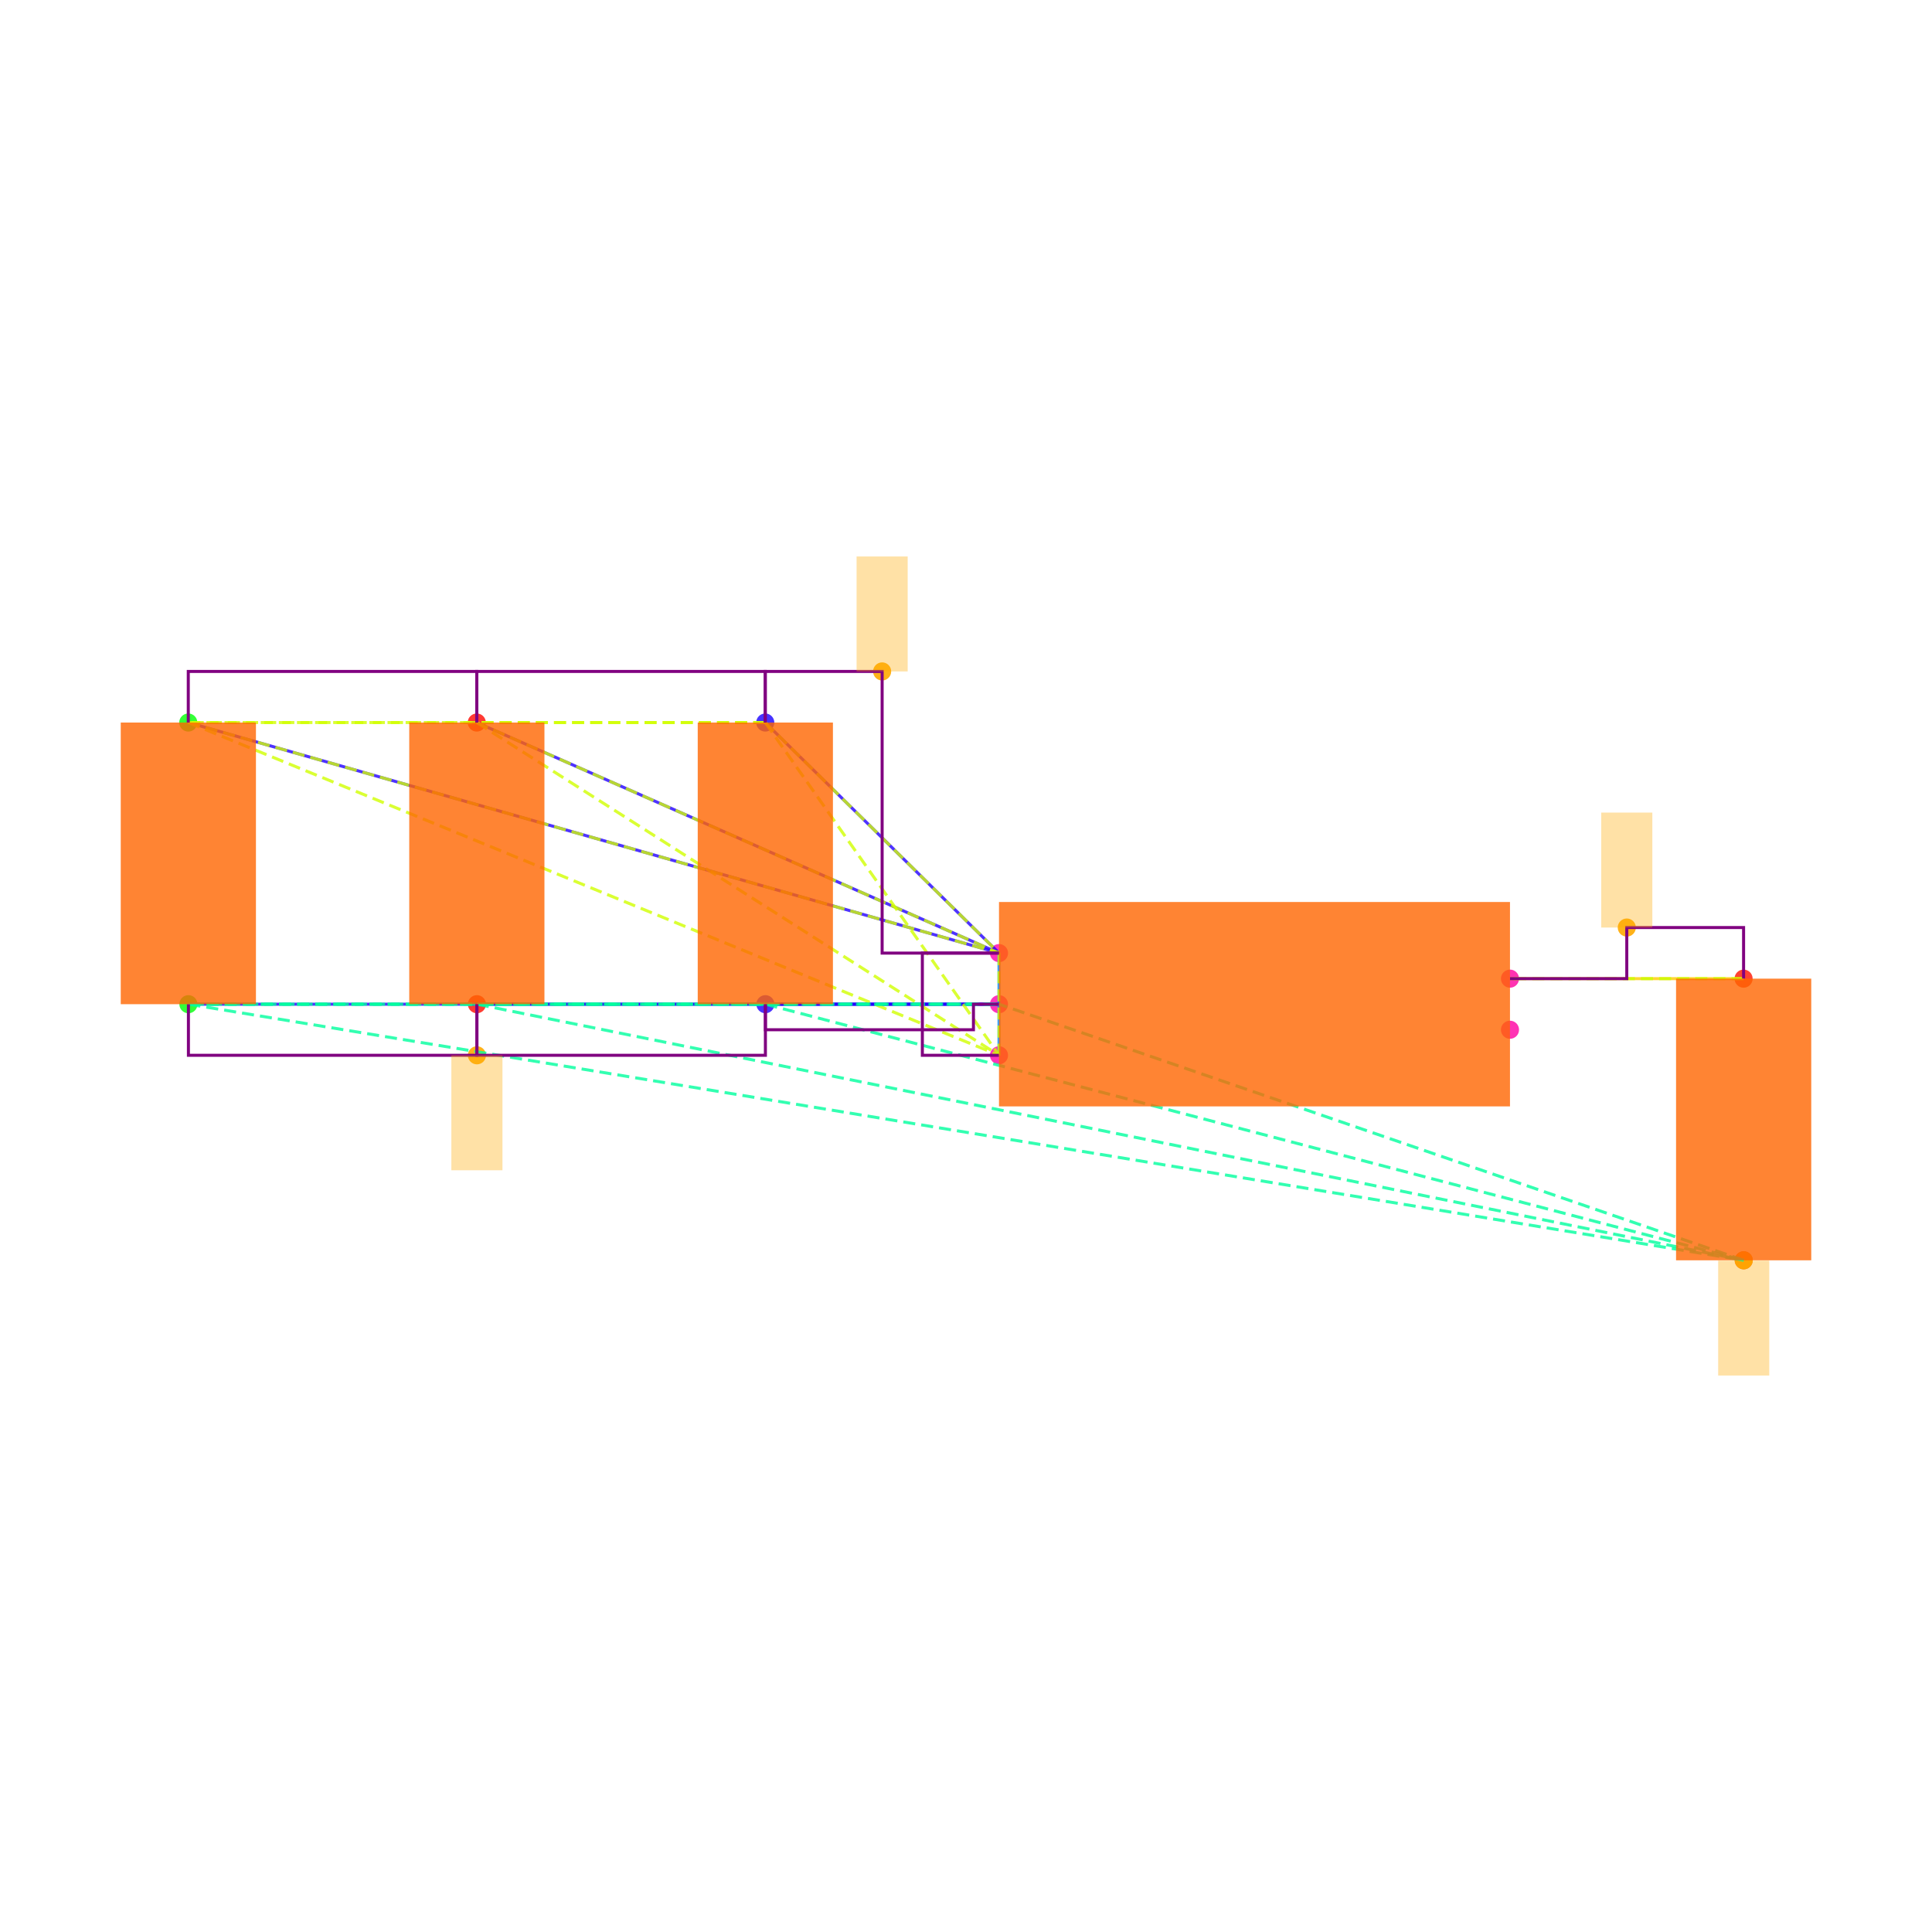
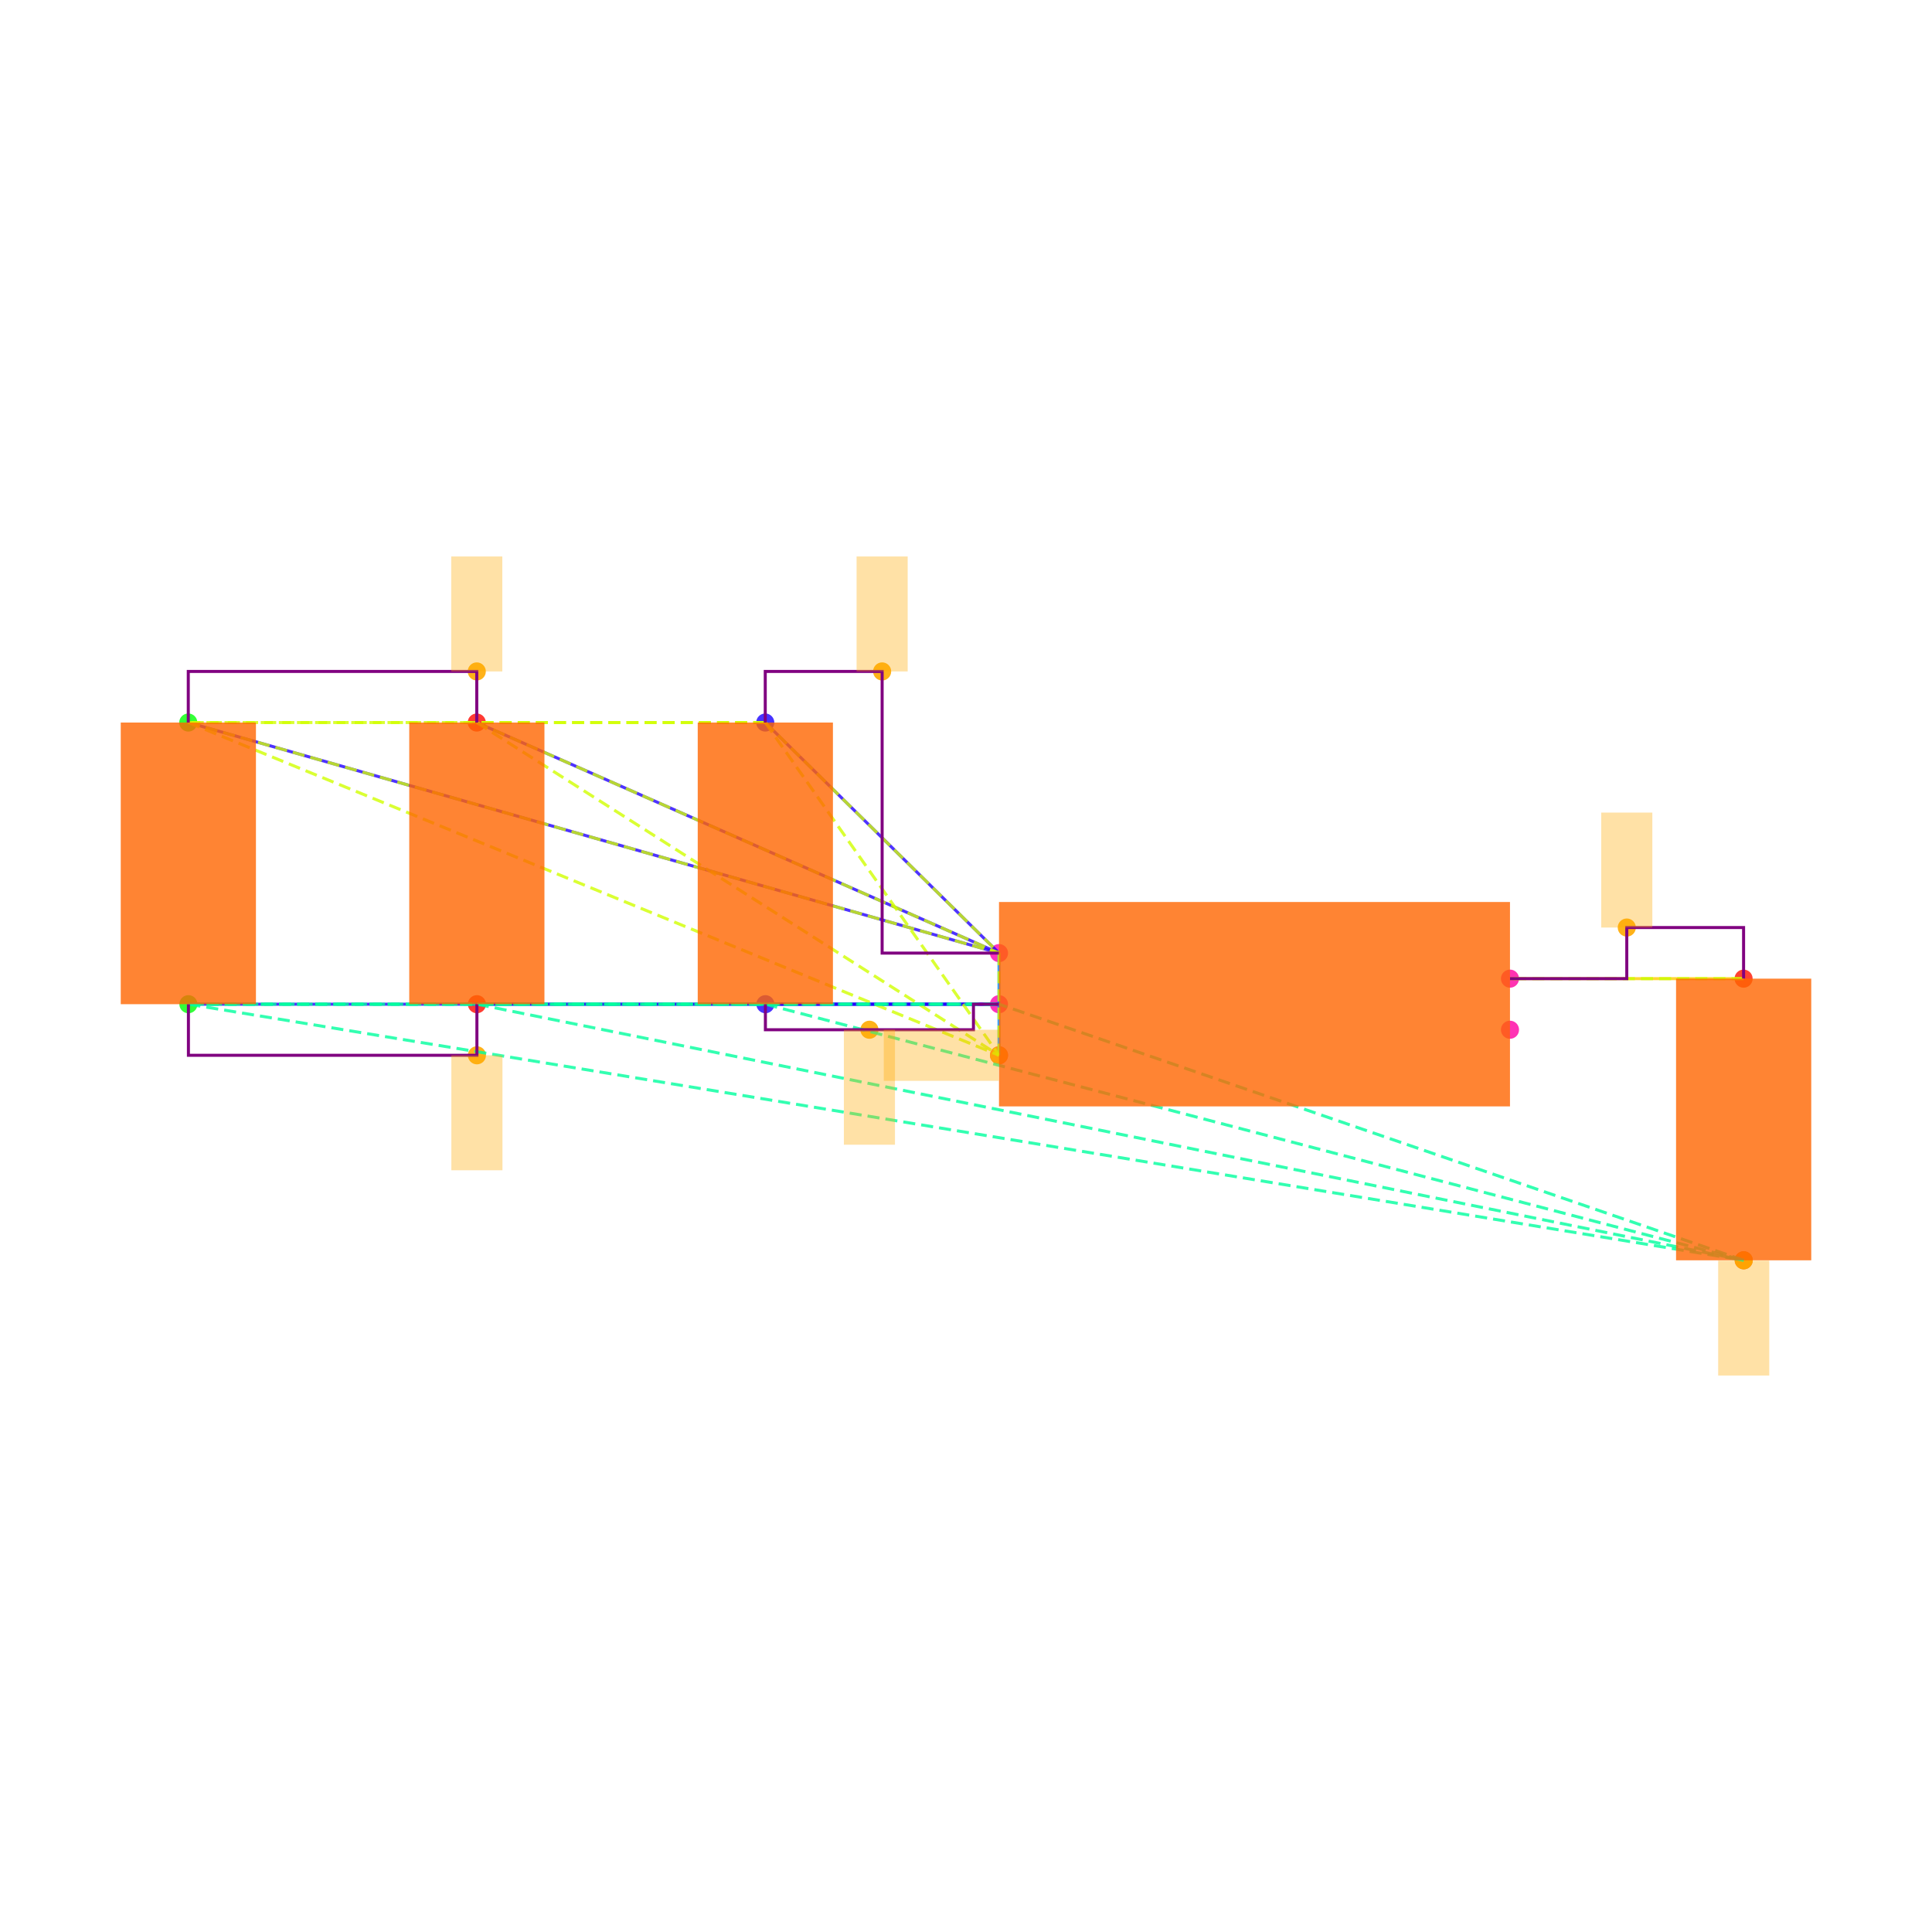
<svg xmlns="http://www.w3.org/2000/svg" width="640" height="640" viewBox="0 0 640 640">
  <rect width="100%" height="100%" fill="white" />
  <g>
    <circle data-type="point" data-label="C6.1 y+" data-x="-1.9148566499999995" data-y="1.1024186000000005" cx="253.503" cy="239.35" r="3" fill="hsl(246, 100%, 50%, 0.8)" />
  </g>
  <g>
    <circle data-type="point" data-label="C6.2 y-" data-x="-1.9143099500000003" data-y="0" cx="253.55" cy="332.653" r="3" fill="hsl(247, 100%, 50%, 0.8)" />
  </g>
  <g>
    <circle data-type="point" data-label="C1.1 y+" data-x="-4.173189849999999" data-y="1.1024186000000002" cx="62.37" cy="239.35" r="3" fill="hsl(121, 100%, 50%, 0.8)" />
  </g>
  <g>
    <circle data-type="point" data-label="C1.2 y-" data-x="-4.17264315" data-y="-2.220446049250313e-16" cx="62.416" cy="332.653" r="3" fill="hsl(122, 100%, 50%, 0.8)" />
  </g>
  <g>
    <circle data-type="point" data-label="C2.1 y+" data-x="-3.0440232499999995" data-y="1.1024186000000002" cx="157.937" cy="239.35" r="3" fill="hsl(2, 100%, 50%, 0.8)" />
  </g>
  <g>
    <circle data-type="point" data-label="C2.2 y-" data-x="-3.0434765500000003" data-y="-2.220446049250313e-16" cx="157.983" cy="332.653" r="3" fill="hsl(3, 100%, 50%, 0.8)" />
  </g>
  <g>
    <circle data-type="point" data-label="C5.1 y+" data-x="1.9143099500000003" data-y="0.09999999999999964" cx="577.584" cy="324.189" r="3" fill="hsl(5, 100%, 50%, 0.8)" />
  </g>
  <g>
    <circle data-type="point" data-label="C5.2 y-" data-x="1.9148566499999995" data-y="-1.0024186000000008" cx="577.63" cy="417.492" r="3" fill="hsl(6, 100%, 50%, 0.8)" />
  </g>
  <g>
    <circle data-type="point" data-label="U1.1 x-" data-x="-1" data-y="0.2" cx="330.932" cy="315.726" r="3" fill="hsl(319, 100%, 50%, 0.8)" />
  </g>
  <g>
    <circle data-type="point" data-label="U1.2 x-" data-x="-1" data-y="0" cx="330.932" cy="332.653" r="3" fill="hsl(320, 100%, 50%, 0.8)" />
  </g>
  <g>
    <circle data-type="point" data-label="U1.3 x-" data-x="-1" data-y="-0.2" cx="330.932" cy="349.58" r="3" fill="hsl(321, 100%, 50%, 0.8)" />
  </g>
  <g>
    <circle data-type="point" data-label="U1.4 x+" data-x="1" data-y="-0.1" cx="500.202" cy="341.116" r="3" fill="hsl(322, 100%, 50%, 0.8)" />
  </g>
  <g>
    <circle data-type="point" data-label="U1.5 x+" data-x="1" data-y="0.1" cx="500.202" cy="324.189" r="3" fill="hsl(323, 100%, 50%, 0.8)" />
  </g>
  <g>
-     <circle data-type="point" data-label="" data-x="-1.4574283249999997" data-y="1.3024186000000004" cx="292.218" cy="222.423" r="3" fill="hsl(40, 100%, 50%, 0.9)" />
-   </g>
-   <g>
-     <circle data-type="point" data-label="" data-x="-3.0434765500000003" data-y="-0.2000000000000004" cx="157.983" cy="349.58" r="3" fill="hsl(40, 100%, 50%, 0.9)" />
-   </g>
-   <g>
-     <circle data-type="point" data-label="" data-x="1.9148566499999995" data-y="-1.0024186000000008" cx="577.63" cy="417.492" r="3" fill="hsl(40, 100%, 50%, 0.9)" />
-   </g>
-   <g>
-     <circle data-type="point" data-label="" data-x="1.4571549750000001" data-y="0.29999999999999966" cx="538.893" cy="307.262" r="3" fill="hsl(40, 100%, 50%, 0.9)" />
+     <circle data-type="point" data-label="anchorPoint orientation: y+" data-x="-1.4574283249999997" data-y="1.3024186000000004" cx="292.218" cy="222.423" r="3" fill="hsl(40, 100%, 50%, 0.9)" />
+   </g>
+   <g>
+     <circle data-type="point" data-label="anchorPoint orientation: y+" data-x="-3.0440232499999995" data-y="1.3024186000000004" cx="157.937" cy="222.423" r="3" fill="hsl(40, 100%, 50%, 0.9)" />
+   </g>
+   <g>
+     <circle data-type="point" data-label="anchorPoint orientation: x-" data-x="-1" data-y="-0.2" cx="330.932" cy="349.58" r="3" fill="hsl(40, 100%, 50%, 0.9)" />
+   </g>
+   <g>
+     <circle data-type="point" data-label="anchorPoint orientation: y-" data-x="-1.5071549750000002" data-y="-0.09999999999999995" cx="288.009" cy="341.116" r="3" fill="hsl(40, 100%, 50%, 0.9)" />
+   </g>
+   <g>
+     <circle data-type="point" data-label="anchorPoint orientation: y-" data-x="-3.0434765500000003" data-y="-0.2000000000000004" cx="157.983" cy="349.58" r="3" fill="hsl(40, 100%, 50%, 0.9)" />
+   </g>
+   <g>
+     <circle data-type="point" data-label="anchorPoint orientation: y-" data-x="1.9148566499999995" data-y="-1.0024186000000008" cx="577.63" cy="417.492" r="3" fill="hsl(40, 100%, 50%, 0.9)" />
+   </g>
+   <g>
+     <circle data-type="point" data-label="anchorPoint orientation: y+" data-x="1.4571549750000001" data-y="0.29999999999999966" cx="538.893" cy="307.262" r="3" fill="hsl(40, 100%, 50%, 0.9)" />
  </g>
  <g>
    <polyline data-points="-1,0.2 -1.9148566499999995,1.1024186000000005" data-type="line" data-label="" points="330.932,315.726 253.503,239.35" fill="none" stroke="hsl(248, 100%, 50%, 0.8)" stroke-width="1" />
  </g>
  <g>
    <polyline data-points="-1,0.2 -4.173189849999999,1.1024186000000002" data-type="line" data-label="" points="330.932,315.726 62.37,239.35" fill="none" stroke="hsl(248, 100%, 50%, 0.8)" stroke-width="1" />
  </g>
  <g>
    <polyline data-points="-1,0.2 -3.0440232499999995,1.1024186000000002" data-type="line" data-label="" points="330.932,315.726 157.937,239.35" fill="none" stroke="hsl(248, 100%, 50%, 0.8)" stroke-width="1" />
  </g>
  <g>
    <polyline data-points="-1,0 -1.9143099500000003,0" data-type="line" data-label="" points="330.932,332.653 253.55,332.653" fill="none" stroke="hsl(248, 100%, 50%, 0.8)" stroke-width="1" />
  </g>
  <g>
    <polyline data-points="-1,0 -4.17264315,-2.220446049250313e-16" data-type="line" data-label="" points="330.932,332.653 62.416,332.653" fill="none" stroke="hsl(248, 100%, 50%, 0.8)" stroke-width="1" />
  </g>
  <g>
    <polyline data-points="-1,0 -3.0434765500000003,-2.220446049250313e-16" data-type="line" data-label="" points="330.932,332.653 157.983,332.653" fill="none" stroke="hsl(248, 100%, 50%, 0.8)" stroke-width="1" />
  </g>
  <g>
    <polyline data-points="-1,-0.2 -1,0.2" data-type="line" data-label="" points="330.932,349.58 330.932,315.726" fill="none" stroke="hsl(208, 100%, 50%, 0.8)" stroke-width="1" />
  </g>
  <g>
    <polyline data-points="1,0.1 1.9143099500000003,0.09999999999999964" data-type="line" data-label="" points="500.202,324.189 577.584,324.189" fill="none" stroke="hsl(48, 100%, 50%, 0.8)" stroke-width="1" />
  </g>
  <g>
    <polyline data-points="-1.9148566499999995,1.1024186000000005 -4.173189849999999,1.1024186000000002" data-type="line" data-label="" points="253.503,239.35 62.37,239.35" fill="none" stroke="hsl(71, 100%, 50%, 0.8)" stroke-width="1" stroke-dasharray="4 2" />
  </g>
  <g>
    <polyline data-points="-1.9148566499999995,1.1024186000000005 -3.0440232499999995,1.1024186000000002" data-type="line" data-label="" points="253.503,239.35 157.937,239.35" fill="none" stroke="hsl(71, 100%, 50%, 0.8)" stroke-width="1" stroke-dasharray="4 2" />
  </g>
  <g>
    <polyline data-points="-1.9148566499999995,1.1024186000000005 -1,0.2" data-type="line" data-label="" points="253.503,239.35 330.932,315.726" fill="none" stroke="hsl(71, 100%, 50%, 0.8)" stroke-width="1" stroke-dasharray="4 2" />
  </g>
  <g>
    <polyline data-points="-1.9148566499999995,1.1024186000000005 -1,-0.2" data-type="line" data-label="" points="253.503,239.35 330.932,349.58" fill="none" stroke="hsl(71, 100%, 50%, 0.8)" stroke-width="1" stroke-dasharray="4 2" />
  </g>
  <g>
    <polyline data-points="-4.173189849999999,1.1024186000000002 -3.0440232499999995,1.1024186000000002" data-type="line" data-label="" points="62.37,239.35 157.937,239.35" fill="none" stroke="hsl(71, 100%, 50%, 0.8)" stroke-width="1" stroke-dasharray="4 2" />
  </g>
  <g>
    <polyline data-points="-4.173189849999999,1.1024186000000002 -1,0.2" data-type="line" data-label="" points="62.37,239.35 330.932,315.726" fill="none" stroke="hsl(71, 100%, 50%, 0.8)" stroke-width="1" stroke-dasharray="4 2" />
  </g>
  <g>
    <polyline data-points="-4.173189849999999,1.1024186000000002 -1,-0.2" data-type="line" data-label="" points="62.37,239.35 330.932,349.58" fill="none" stroke="hsl(71, 100%, 50%, 0.8)" stroke-width="1" stroke-dasharray="4 2" />
  </g>
  <g>
    <polyline data-points="-3.0440232499999995,1.1024186000000002 -1,0.2" data-type="line" data-label="" points="157.937,239.35 330.932,315.726" fill="none" stroke="hsl(71, 100%, 50%, 0.8)" stroke-width="1" stroke-dasharray="4 2" />
  </g>
  <g>
    <polyline data-points="-3.0440232499999995,1.1024186000000002 -1,-0.2" data-type="line" data-label="" points="157.937,239.35 330.932,349.58" fill="none" stroke="hsl(71, 100%, 50%, 0.8)" stroke-width="1" stroke-dasharray="4 2" />
  </g>
  <g>
    <polyline data-points="-1,0.2 -1,-0.2" data-type="line" data-label="" points="330.932,315.726 330.932,349.58" fill="none" stroke="hsl(71, 100%, 50%, 0.8)" stroke-width="1" stroke-dasharray="4 2" />
  </g>
  <g>
    <polyline data-points="-1.9143099500000003,0 -4.17264315,-2.220446049250313e-16" data-type="line" data-label="" points="253.55,332.653 62.416,332.653" fill="none" stroke="hsl(157, 100%, 50%, 0.8)" stroke-width="1" stroke-dasharray="4 2" />
  </g>
  <g>
    <polyline data-points="-1.9143099500000003,0 -3.0434765500000003,-2.220446049250313e-16" data-type="line" data-label="" points="253.55,332.653 157.983,332.653" fill="none" stroke="hsl(157, 100%, 50%, 0.8)" stroke-width="1" stroke-dasharray="4 2" />
  </g>
  <g>
    <polyline data-points="-1.9143099500000003,0 1.9148566499999995,-1.0024186000000008" data-type="line" data-label="" points="253.55,332.653 577.63,417.492" fill="none" stroke="hsl(157, 100%, 50%, 0.8)" stroke-width="1" stroke-dasharray="4 2" />
  </g>
  <g>
    <polyline data-points="-1.9143099500000003,0 -1,0" data-type="line" data-label="" points="253.55,332.653 330.932,332.653" fill="none" stroke="hsl(157, 100%, 50%, 0.8)" stroke-width="1" stroke-dasharray="4 2" />
  </g>
  <g>
    <polyline data-points="-4.17264315,-2.220446049250313e-16 -3.0434765500000003,-2.220446049250313e-16" data-type="line" data-label="" points="62.416,332.653 157.983,332.653" fill="none" stroke="hsl(157, 100%, 50%, 0.8)" stroke-width="1" stroke-dasharray="4 2" />
  </g>
  <g>
    <polyline data-points="-4.17264315,-2.220446049250313e-16 1.9148566499999995,-1.0024186000000008" data-type="line" data-label="" points="62.416,332.653 577.63,417.492" fill="none" stroke="hsl(157, 100%, 50%, 0.8)" stroke-width="1" stroke-dasharray="4 2" />
  </g>
  <g>
    <polyline data-points="-4.17264315,-2.220446049250313e-16 -1,0" data-type="line" data-label="" points="62.416,332.653 330.932,332.653" fill="none" stroke="hsl(157, 100%, 50%, 0.8)" stroke-width="1" stroke-dasharray="4 2" />
  </g>
  <g>
    <polyline data-points="-3.0434765500000003,-2.220446049250313e-16 1.9148566499999995,-1.0024186000000008" data-type="line" data-label="" points="157.983,332.653 577.63,417.492" fill="none" stroke="hsl(157, 100%, 50%, 0.8)" stroke-width="1" stroke-dasharray="4 2" />
  </g>
  <g>
    <polyline data-points="-3.0434765500000003,-2.220446049250313e-16 -1,0" data-type="line" data-label="" points="157.983,332.653 330.932,332.653" fill="none" stroke="hsl(157, 100%, 50%, 0.8)" stroke-width="1" stroke-dasharray="4 2" />
  </g>
  <g>
    <polyline data-points="1.9148566499999995,-1.0024186000000008 -1,0" data-type="line" data-label="" points="577.63,417.492 330.932,332.653" fill="none" stroke="hsl(157, 100%, 50%, 0.8)" stroke-width="1" stroke-dasharray="4 2" />
  </g>
  <g>
    <polyline data-points="1.9143099500000003,0.09999999999999964 1,0.1" data-type="line" data-label="" points="577.584,324.189 500.202,324.189" fill="none" stroke="hsl(73, 100%, 50%, 0.8)" stroke-width="1" stroke-dasharray="4 2" />
  </g>
  <g>
    <polyline data-points="-3.0440232499999995,1.1024186000000002 -3.0440232499999995,1.3024186000000004 -4.173189849999999,1.3024186000000004 -4.173189849999999,1.1024186000000002" data-type="line" data-label="" points="157.937,239.35 157.937,222.423 62.37,222.423 62.37,239.35" fill="none" stroke="purple" stroke-width="1" />
  </g>
  <g>
-     <polyline data-points="-1.9148566499999995,1.1024186000000002 -1.9148566499999995,1.3024186000000004 -3.0440232499999995,1.3024186000000004 -3.0440232499999995,1.1024186000000002" data-type="line" data-label="" points="253.503,239.35 253.503,222.423 157.937,222.423 157.937,239.35" fill="none" stroke="purple" stroke-width="1" />
-   </g>
-   <g>
-     <polyline data-points="-1,0.20000000000000018 -1.4574283249999997,0.20000000000000018 -1.4574283249999997,1.3024186000000004 -1.9148566499999995,1.3024186000000004 -1.9148566499999995,1.1024186000000005" data-type="line" data-label="" points="330.932,315.726 292.218,315.726 292.218,222.423 253.503,222.423 253.503,239.35" fill="none" stroke="purple" stroke-width="1" />
-   </g>
-   <g>
-     <polyline data-points="-1,-0.2 -1.3,-0.2 -1.3,0.2 -1,0.2" data-type="line" data-label="" points="330.932,349.58 305.542,349.58 305.542,315.726 330.932,315.726" fill="none" stroke="purple" stroke-width="1" />
+     <polyline data-points="-1,0.2000000000000001 -1.4574283249999997,0.2000000000000001 -1.4574283249999997,1.3024186000000004 -1.9148566499999995,1.3024186000000004 -1.9148566499999995,1.1024186000000005" data-type="line" data-label="" points="330.932,315.726 292.218,315.726 292.218,222.423 253.503,222.423 253.503,239.35" fill="none" stroke="purple" stroke-width="1" />
  </g>
  <g>
    <polyline data-points="-3.0434765500000003,-2.220446049250313e-16 -3.0434765500000003,-0.2000000000000004 -4.17264315,-0.2000000000000004 -4.17264315,-2.220446049250313e-16" data-type="line" data-label="" points="157.983,332.653 157.983,349.58 62.416,349.58 62.416,332.653" fill="none" stroke="purple" stroke-width="1" />
  </g>
  <g>
-     <polyline data-points="-1.9143099500000003,-2.220446049250313e-16 -1.9143099500000003,-0.2000000000000004 -3.0434765500000003,-0.2000000000000004 -3.0434765500000003,-2.220446049250313e-16" data-type="line" data-label="" points="253.55,332.653 253.55,349.58 157.983,349.58 157.983,332.653" fill="none" stroke="purple" stroke-width="1" />
-   </g>
-   <g>
    <polyline data-points="-1,0 -1.0999999999999999,0 -1.0999999999999999,-0.09999999999999995 -1.9143099500000003,-0.09999999999999995 -1.9143099500000003,0" data-type="line" data-label="" points="330.932,332.653 322.469,332.653 322.469,341.116 253.55,341.116 253.55,332.653" fill="none" stroke="purple" stroke-width="1" />
  </g>
  <g>
    <polyline data-points="1,0.1 1.4571549750000001,0.1 1.4571549750000001,0.29999999999999966 1.9143099500000003,0.29999999999999966 1.9143099500000003,0.09999999999999964" data-type="line" data-label="" points="500.202,324.189 538.893,324.189 538.893,307.262 577.584,307.262 577.584,324.189" fill="none" stroke="purple" stroke-width="1" />
  </g>
  <g>
    <rect data-type="rect" data-label="schematic_component_0" data-x="-1.9145832999999999" data-y="0.5512093000000002" x="231.133" y="239.35" width="44.786" height="93.303" fill="hsl(24, 100%, 50%, 0.8)" stroke="black" stroke-width="0.012" />
  </g>
  <g>
    <rect data-type="rect" data-label="schematic_component_1" data-x="-4.1729164999999995" data-y="0.5512093" x="40" y="239.35" width="44.786" height="93.303" fill="hsl(24, 100%, 50%, 0.8)" stroke="black" stroke-width="0.012" />
  </g>
  <g>
    <rect data-type="rect" data-label="schematic_component_2" data-x="-3.0437499" data-y="0.5512093" x="135.567" y="239.35" width="44.786" height="93.303" fill="hsl(24, 100%, 50%, 0.8)" stroke="black" stroke-width="0.012" />
  </g>
  <g>
    <rect data-type="rect" data-label="schematic_component_3" data-x="1.9145832999999999" data-y="-0.4512093000000006" x="555.214" y="324.189" width="44.786" height="93.303" fill="hsl(24, 100%, 50%, 0.8)" stroke="black" stroke-width="0.012" />
  </g>
  <g>
    <rect data-type="rect" data-label="schematic_component_4" data-x="0" data-y="0" x="330.932" y="298.799" width="169.27" height="67.708" fill="hsl(24, 100%, 50%, 0.8)" stroke="black" stroke-width="0.012" />
  </g>
  <g>
-     <rect data-type="rect" data-label="" data-x="-1.4574283249999997" data-y="1.5274186000000005" x="283.754" y="184.337" width="16.927" height="38.086" fill="hsl(40, 100%, 50%, 0.35)" stroke="black" stroke-width="0.012" />
-   </g>
-   <g>
-     <rect data-type="rect" data-label="" data-x="-3.0434765500000003" data-y="-0.4250000000000004" x="149.519" y="349.58" width="16.927" height="38.086" fill="hsl(40, 100%, 50%, 0.35)" stroke="black" stroke-width="0.012" />
-   </g>
-   <g>
-     <rect data-type="rect" data-label="" data-x="1.9148566499999995" data-y="-1.2284186000000008" x="569.167" y="417.577" width="16.927" height="38.086" fill="hsl(40, 100%, 50%, 0.35)" stroke="black" stroke-width="0.012" />
-   </g>
-   <g>
-     <rect data-type="rect" data-label="" data-x="1.4571549750000001" data-y="0.5249999999999997" x="530.429" y="269.177" width="16.927" height="38.086" fill="hsl(40, 100%, 50%, 0.35)" stroke="black" stroke-width="0.012" />
+     <rect data-type="rect" data-label="netId: VSYS globalConnNetId: connectivity_net0" data-x="-1.4574283249999997" data-y="1.5274186000000005" x="283.754" y="184.337" width="16.927" height="38.086" fill="hsl(40, 100%, 50%, 0.35)" stroke="black" stroke-width="0.012" />
+   </g>
+   <g>
+     <rect data-type="rect" data-label="netId: VSYS globalConnNetId: connectivity_net0" data-x="-3.0440232499999995" data-y="1.5274186000000005" x="149.473" y="184.337" width="16.927" height="38.086" fill="hsl(40, 100%, 50%, 0.35)" stroke="black" stroke-width="0.012" />
+   </g>
+   <g>
+     <rect data-type="rect" data-label="netId: VSYS globalConnNetId: connectivity_net0" data-x="-1.226" data-y="-0.2" x="292.762" y="341.116" width="38.086" height="16.927" fill="hsl(40, 100%, 50%, 0.35)" stroke="black" stroke-width="0.012" />
+   </g>
+   <g>
+     <rect data-type="rect" data-label="netId: GND globalConnNetId: connectivity_net1" data-x="-1.5071549750000002" data-y="-0.32499999999999996" x="279.546" y="341.116" width="16.927" height="38.086" fill="hsl(40, 100%, 50%, 0.35)" stroke="black" stroke-width="0.012" />
+   </g>
+   <g>
+     <rect data-type="rect" data-label="netId: GND globalConnNetId: connectivity_net1" data-x="-3.0434765500000003" data-y="-0.4250000000000004" x="149.519" y="349.58" width="16.927" height="38.086" fill="hsl(40, 100%, 50%, 0.35)" stroke="black" stroke-width="0.012" />
+   </g>
+   <g>
+     <rect data-type="rect" data-label="netId: GND globalConnNetId: connectivity_net1" data-x="1.9148566499999995" data-y="-1.2284186000000008" x="569.167" y="417.577" width="16.927" height="38.086" fill="hsl(40, 100%, 50%, 0.35)" stroke="black" stroke-width="0.012" />
+   </g>
+   <g>
+     <rect data-type="rect" data-label="netId: V3_3 globalConnNetId: connectivity_net2" data-x="1.4571549750000001" data-y="0.5249999999999997" x="530.429" y="269.177" width="16.927" height="38.086" fill="hsl(40, 100%, 50%, 0.35)" stroke="black" stroke-width="0.012" />
  </g>
  <g id="crosshair" style="display: none">
    <line id="crosshair-h" y1="0" y2="640" stroke="#666" stroke-width="0.5" />
    <line id="crosshair-v" x1="0" x2="640" stroke="#666" stroke-width="0.5" />
    <text id="coordinates" font-family="monospace" font-size="12" fill="#666" />
  </g>
</svg>
